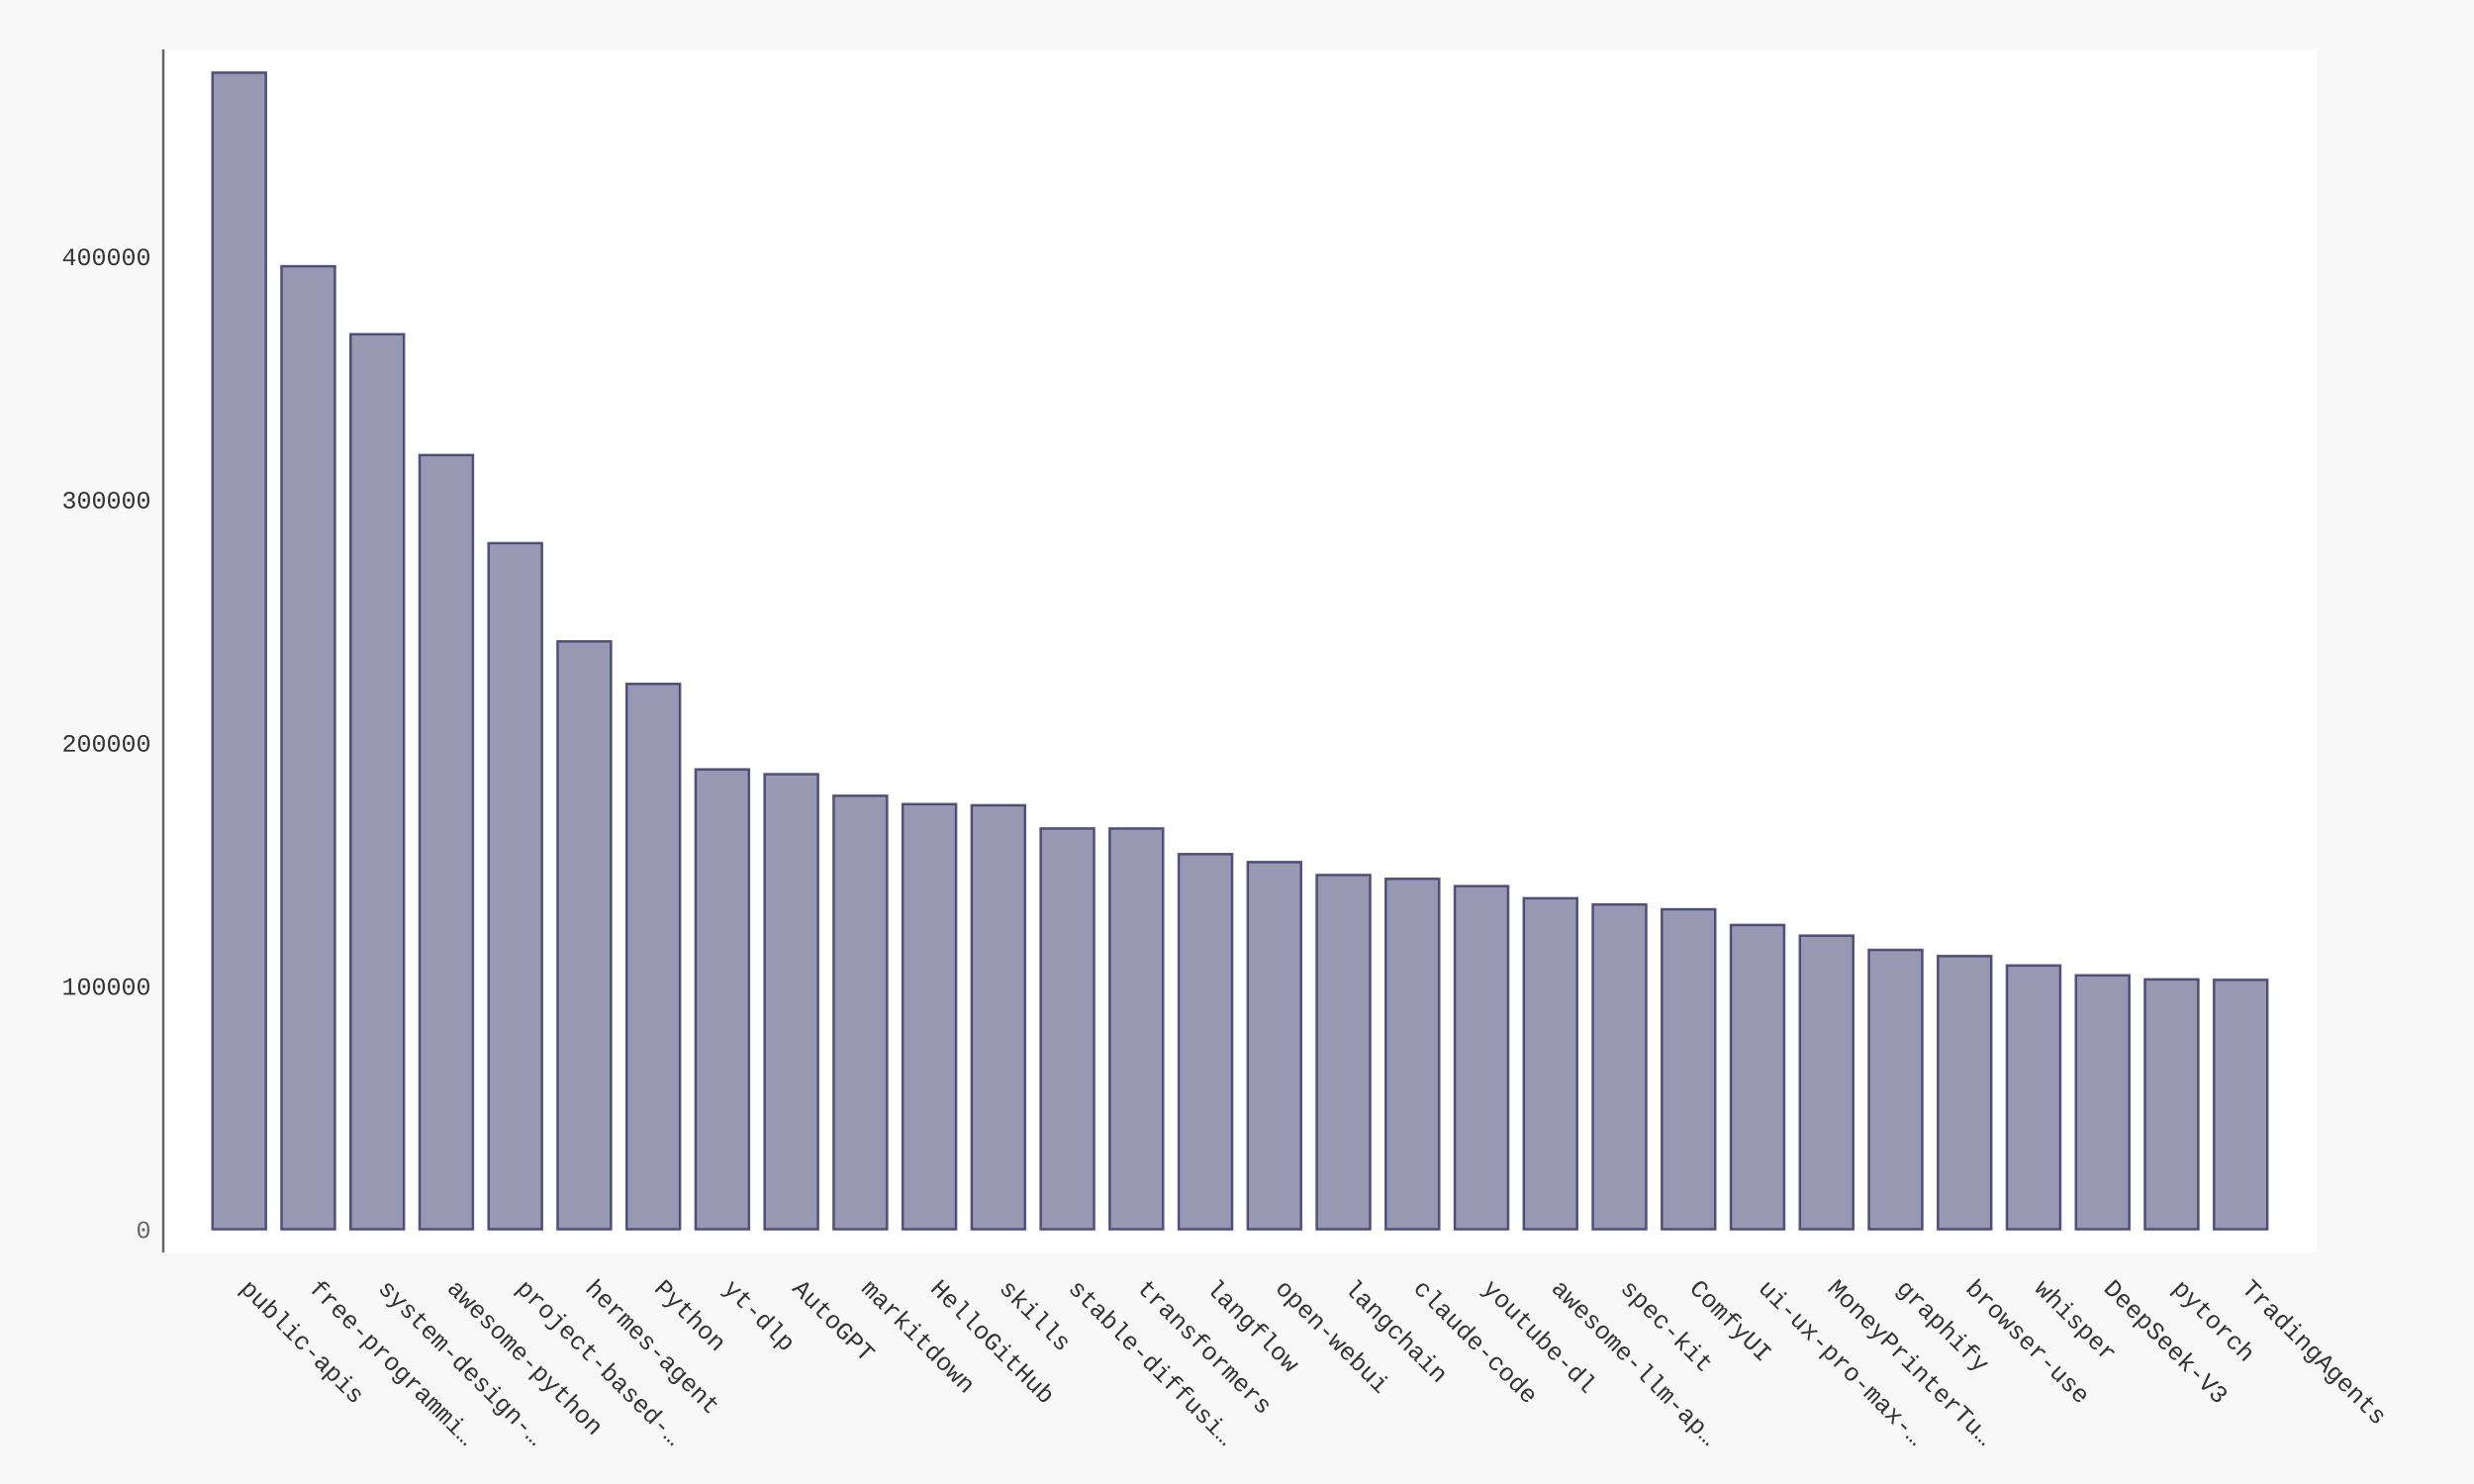
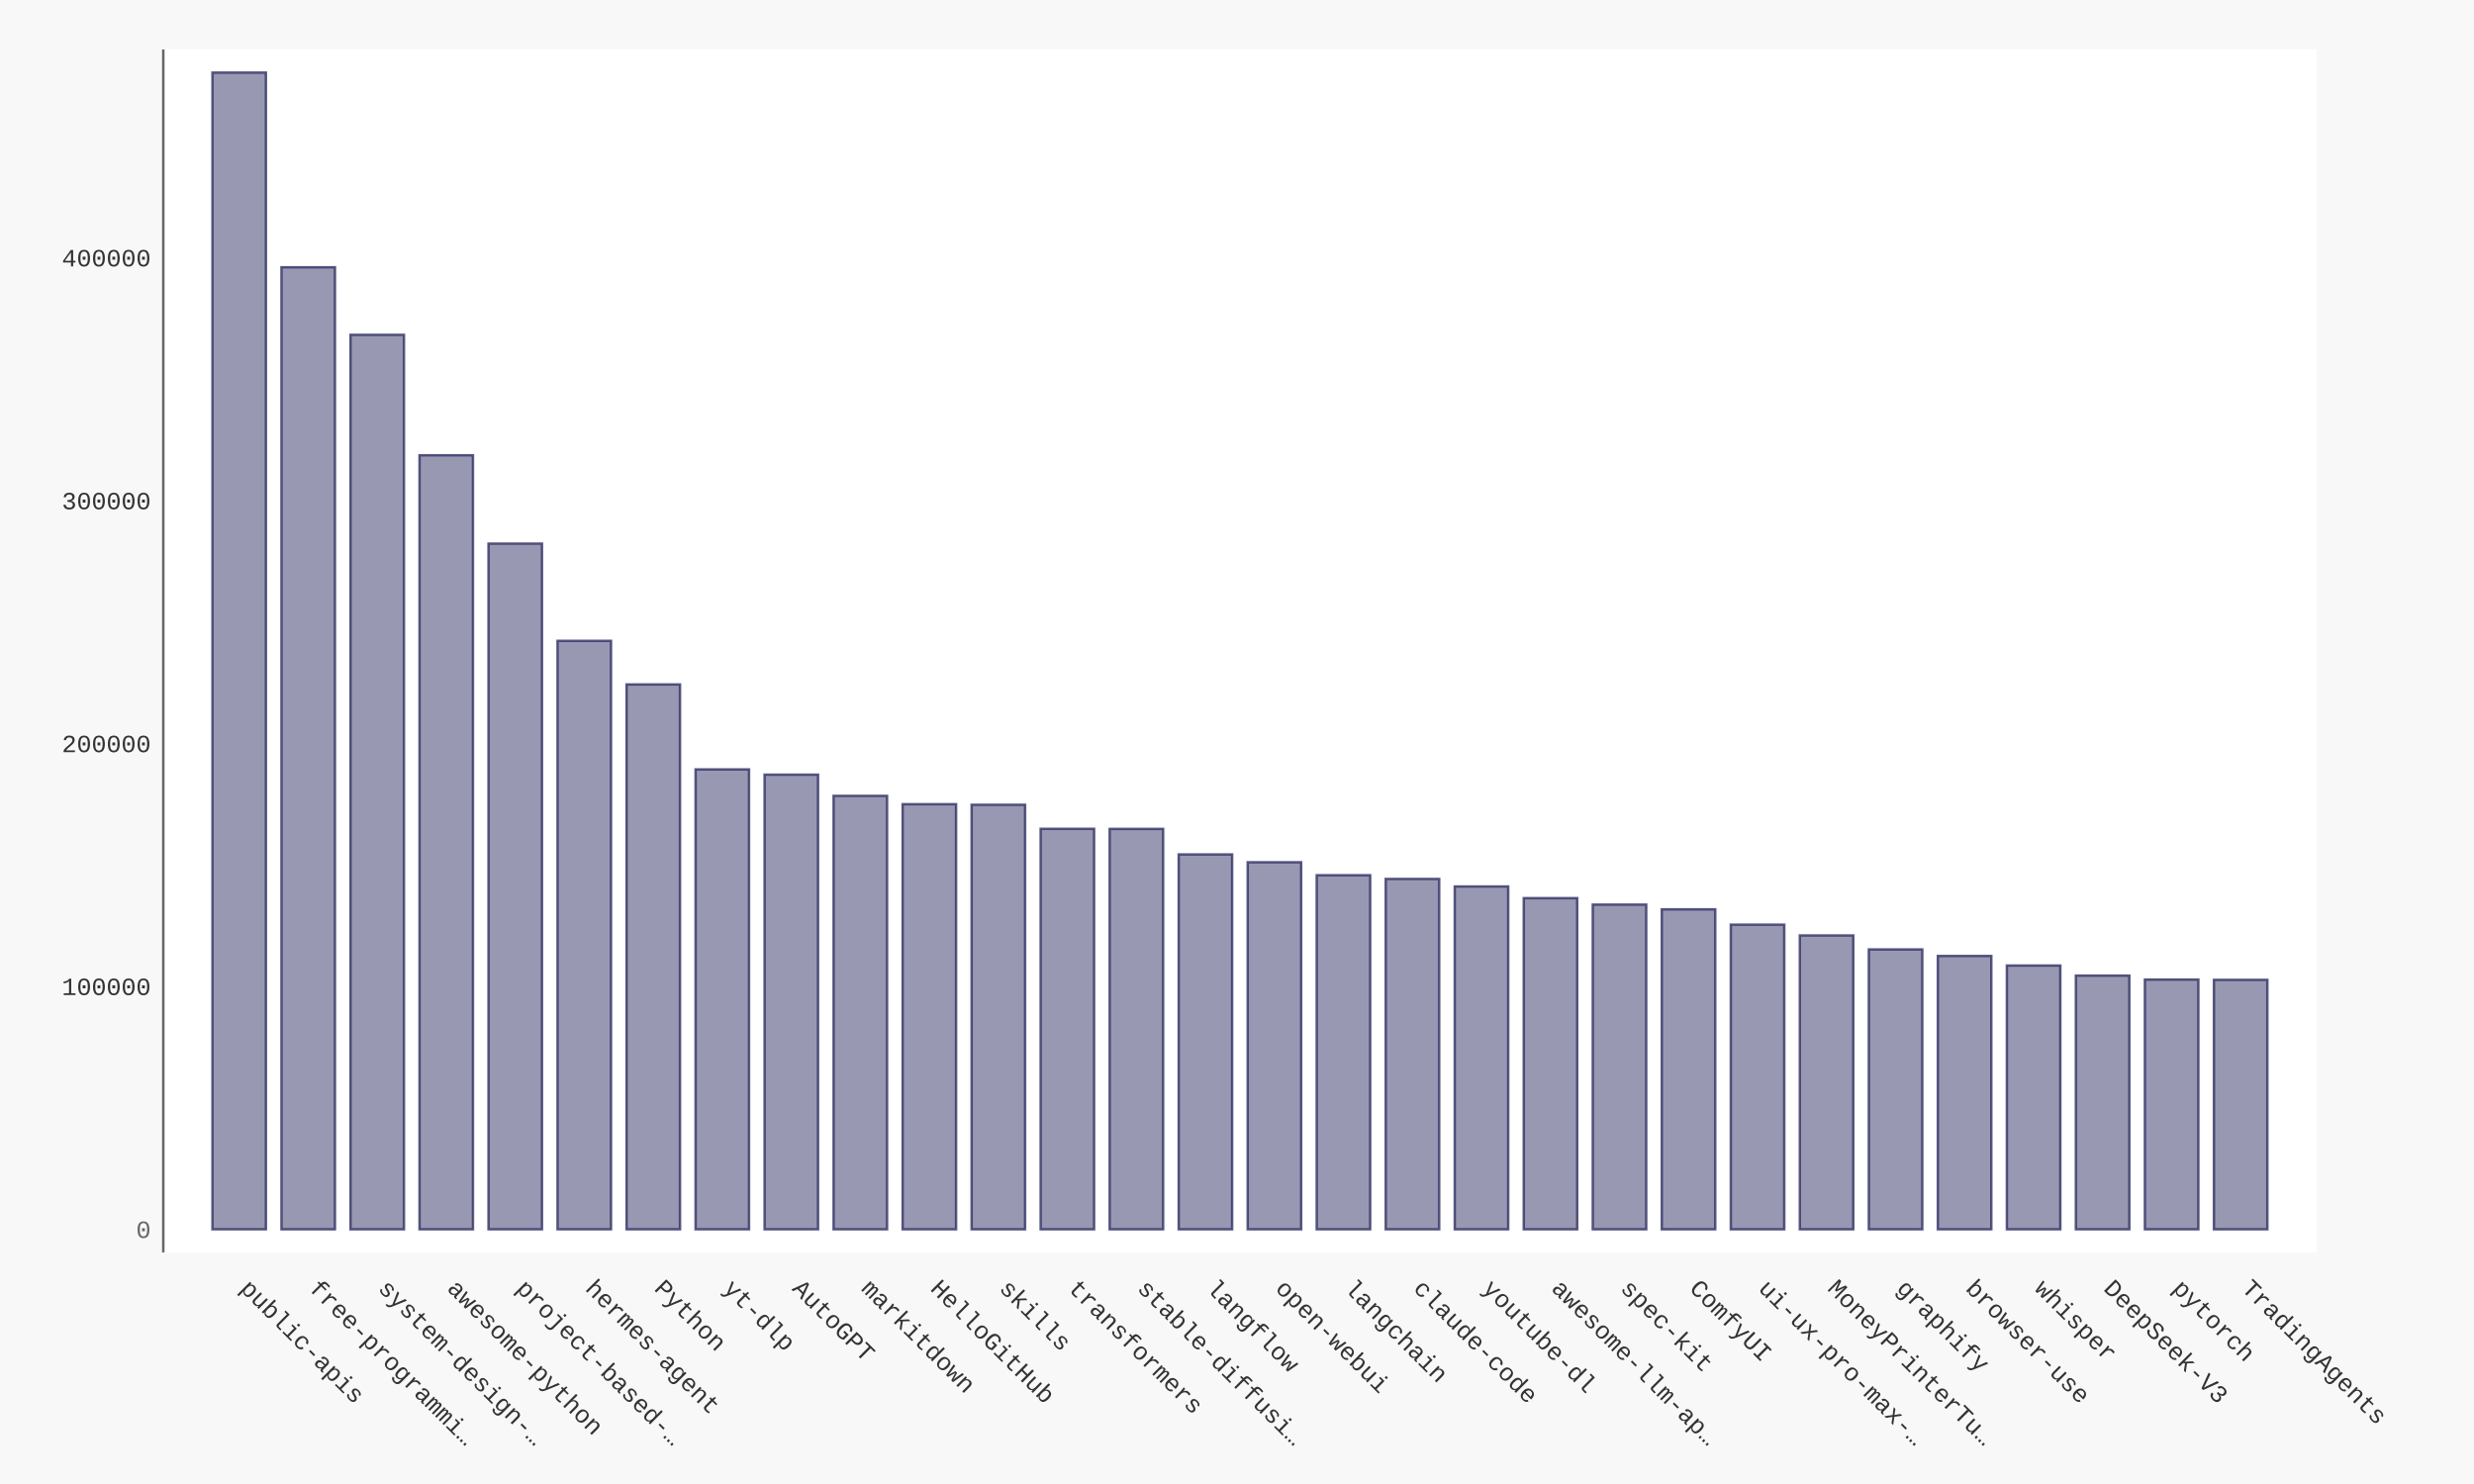
- <svg xmlns="http://www.w3.org/2000/svg" xmlns:xlink="http://www.w3.org/1999/xlink" id="chart-0b789573-4fa3-4455-b29f-c6d5db982ce3" class="pygal-chart" viewBox="0 0 1000 600">
+ <svg xmlns="http://www.w3.org/2000/svg" xmlns:xlink="http://www.w3.org/1999/xlink" id="chart-cde09ef2-08ae-4966-a332-97735d3838ed" class="pygal-chart" viewBox="0 0 1000 600">
  <defs>
-     <style type="text/css">#chart-0b789573-4fa3-4455-b29f-c6d5db982ce3{-webkit-user-select:none;-webkit-font-smoothing:antialiased;font-family:Consolas,"Liberation Mono",Menlo,Courier,monospace}#chart-0b789573-4fa3-4455-b29f-c6d5db982ce3 .title{font-family:Consolas,"Liberation Mono",Menlo,Courier,monospace;font-size:16px}#chart-0b789573-4fa3-4455-b29f-c6d5db982ce3 .legends .legend text{font-family:Consolas,"Liberation Mono",Menlo,Courier,monospace;font-size:14px}#chart-0b789573-4fa3-4455-b29f-c6d5db982ce3 .axis text{font-family:Consolas,"Liberation Mono",Menlo,Courier,monospace;font-size:10px}#chart-0b789573-4fa3-4455-b29f-c6d5db982ce3 .axis text.major{font-family:Consolas,"Liberation Mono",Menlo,Courier,monospace;font-size:10px}#chart-0b789573-4fa3-4455-b29f-c6d5db982ce3 .text-overlay text.value{font-family:Consolas,"Liberation Mono",Menlo,Courier,monospace;font-size:16px}#chart-0b789573-4fa3-4455-b29f-c6d5db982ce3 .text-overlay text.label{font-family:Consolas,"Liberation Mono",Menlo,Courier,monospace;font-size:10px}#chart-0b789573-4fa3-4455-b29f-c6d5db982ce3 .tooltip{font-family:Consolas,"Liberation Mono",Menlo,Courier,monospace;font-size:14px}#chart-0b789573-4fa3-4455-b29f-c6d5db982ce3 text.no_data{font-family:Consolas,"Liberation Mono",Menlo,Courier,monospace;font-size:64px}
- #chart-0b789573-4fa3-4455-b29f-c6d5db982ce3{background-color:#f8f8f8}#chart-0b789573-4fa3-4455-b29f-c6d5db982ce3 path,#chart-0b789573-4fa3-4455-b29f-c6d5db982ce3 line,#chart-0b789573-4fa3-4455-b29f-c6d5db982ce3 rect,#chart-0b789573-4fa3-4455-b29f-c6d5db982ce3 circle{-webkit-transition:250ms ease-in;-moz-transition:250ms ease-in;transition:250ms ease-in}#chart-0b789573-4fa3-4455-b29f-c6d5db982ce3 .graph &gt; .background{fill:#f8f8f8}#chart-0b789573-4fa3-4455-b29f-c6d5db982ce3 .plot &gt; .background{fill:#ffffff}#chart-0b789573-4fa3-4455-b29f-c6d5db982ce3 .graph{fill:#333}#chart-0b789573-4fa3-4455-b29f-c6d5db982ce3 text.no_data{fill:#666}#chart-0b789573-4fa3-4455-b29f-c6d5db982ce3 .title{fill:#666}#chart-0b789573-4fa3-4455-b29f-c6d5db982ce3 .legends .legend text{fill:#333}#chart-0b789573-4fa3-4455-b29f-c6d5db982ce3 .legends .legend:hover text{fill:#666}#chart-0b789573-4fa3-4455-b29f-c6d5db982ce3 .axis .line{stroke:#666}#chart-0b789573-4fa3-4455-b29f-c6d5db982ce3 .axis .guide.line{stroke:rgba(0,0,0,0.5)}#chart-0b789573-4fa3-4455-b29f-c6d5db982ce3 .axis .major.line{stroke:#333}#chart-0b789573-4fa3-4455-b29f-c6d5db982ce3 .axis text.major{fill:#666}#chart-0b789573-4fa3-4455-b29f-c6d5db982ce3 .axis.y .guides:hover .guide.line,#chart-0b789573-4fa3-4455-b29f-c6d5db982ce3 .line-graph .axis.x .guides:hover .guide.line,#chart-0b789573-4fa3-4455-b29f-c6d5db982ce3 .stackedline-graph .axis.x .guides:hover .guide.line,#chart-0b789573-4fa3-4455-b29f-c6d5db982ce3 .xy-graph .axis.x .guides:hover .guide.line{stroke:#666}#chart-0b789573-4fa3-4455-b29f-c6d5db982ce3 .axis .guides:hover text{fill:#666}#chart-0b789573-4fa3-4455-b29f-c6d5db982ce3 .reactive{fill-opacity:.5;stroke-opacity:.8;stroke-width:1}#chart-0b789573-4fa3-4455-b29f-c6d5db982ce3 .ci{stroke:#333}#chart-0b789573-4fa3-4455-b29f-c6d5db982ce3 .reactive.active,#chart-0b789573-4fa3-4455-b29f-c6d5db982ce3 .active .reactive{fill-opacity:.9;stroke-opacity:.9;stroke-width:4}#chart-0b789573-4fa3-4455-b29f-c6d5db982ce3 .ci .reactive.active{stroke-width:1.5}#chart-0b789573-4fa3-4455-b29f-c6d5db982ce3 .series text{fill:#666}#chart-0b789573-4fa3-4455-b29f-c6d5db982ce3 .tooltip rect{fill:#ffffff;stroke:#666;-webkit-transition:opacity 250ms ease-in;-moz-transition:opacity 250ms ease-in;transition:opacity 250ms ease-in}#chart-0b789573-4fa3-4455-b29f-c6d5db982ce3 .tooltip .label{fill:#333}#chart-0b789573-4fa3-4455-b29f-c6d5db982ce3 .tooltip .label{fill:#333}#chart-0b789573-4fa3-4455-b29f-c6d5db982ce3 .tooltip .legend{font-size:.8em;fill:rgba(0,0,0,0.5)}#chart-0b789573-4fa3-4455-b29f-c6d5db982ce3 .tooltip .x_label{font-size:.6em;fill:#666}#chart-0b789573-4fa3-4455-b29f-c6d5db982ce3 .tooltip .xlink{font-size:.5em;text-decoration:underline}#chart-0b789573-4fa3-4455-b29f-c6d5db982ce3 .tooltip .value{font-size:1.5em}#chart-0b789573-4fa3-4455-b29f-c6d5db982ce3 .bound{font-size:.5em}#chart-0b789573-4fa3-4455-b29f-c6d5db982ce3 .max-value{font-size:.75em;fill:rgba(0,0,0,0.5)}#chart-0b789573-4fa3-4455-b29f-c6d5db982ce3 .map-element{fill:#ffffff;stroke:rgba(0,0,0,0.5) !important}#chart-0b789573-4fa3-4455-b29f-c6d5db982ce3 .map-element .reactive{fill-opacity:inherit;stroke-opacity:inherit}#chart-0b789573-4fa3-4455-b29f-c6d5db982ce3 .color-0,#chart-0b789573-4fa3-4455-b29f-c6d5db982ce3 .color-0 a:visited{stroke:#333366;fill:#333366}#chart-0b789573-4fa3-4455-b29f-c6d5db982ce3 .text-overlay .color-0 text{fill:black}
- #chart-0b789573-4fa3-4455-b29f-c6d5db982ce3 text.no_data{text-anchor:middle}#chart-0b789573-4fa3-4455-b29f-c6d5db982ce3 .guide.line{fill:none}#chart-0b789573-4fa3-4455-b29f-c6d5db982ce3 .centered{text-anchor:middle}#chart-0b789573-4fa3-4455-b29f-c6d5db982ce3 .title{text-anchor:middle}#chart-0b789573-4fa3-4455-b29f-c6d5db982ce3 .legends .legend text{fill-opacity:1}#chart-0b789573-4fa3-4455-b29f-c6d5db982ce3 .axis.x text{text-anchor:middle}#chart-0b789573-4fa3-4455-b29f-c6d5db982ce3 .axis.x:not(.web) text[transform]{text-anchor:start}#chart-0b789573-4fa3-4455-b29f-c6d5db982ce3 .axis.x:not(.web) text[transform].backwards{text-anchor:end}#chart-0b789573-4fa3-4455-b29f-c6d5db982ce3 .axis.y text{text-anchor:end}#chart-0b789573-4fa3-4455-b29f-c6d5db982ce3 .axis.y text[transform].backwards{text-anchor:start}#chart-0b789573-4fa3-4455-b29f-c6d5db982ce3 .axis.y2 text{text-anchor:start}#chart-0b789573-4fa3-4455-b29f-c6d5db982ce3 .axis.y2 text[transform].backwards{text-anchor:end}#chart-0b789573-4fa3-4455-b29f-c6d5db982ce3 .axis .guide.line{stroke-dasharray:4,4;stroke:black}#chart-0b789573-4fa3-4455-b29f-c6d5db982ce3 .axis .major.guide.line{stroke-dasharray:6,6;stroke:black}#chart-0b789573-4fa3-4455-b29f-c6d5db982ce3 .horizontal .axis.y .guide.line,#chart-0b789573-4fa3-4455-b29f-c6d5db982ce3 .horizontal .axis.y2 .guide.line,#chart-0b789573-4fa3-4455-b29f-c6d5db982ce3 .vertical .axis.x .guide.line{opacity:0}#chart-0b789573-4fa3-4455-b29f-c6d5db982ce3 .horizontal .axis.always_show .guide.line,#chart-0b789573-4fa3-4455-b29f-c6d5db982ce3 .vertical .axis.always_show .guide.line{opacity:1 !important}#chart-0b789573-4fa3-4455-b29f-c6d5db982ce3 .axis.y .guides:hover .guide.line,#chart-0b789573-4fa3-4455-b29f-c6d5db982ce3 .axis.y2 .guides:hover .guide.line,#chart-0b789573-4fa3-4455-b29f-c6d5db982ce3 .axis.x .guides:hover .guide.line{opacity:1}#chart-0b789573-4fa3-4455-b29f-c6d5db982ce3 .axis .guides:hover text{opacity:1}#chart-0b789573-4fa3-4455-b29f-c6d5db982ce3 .nofill{fill:none}#chart-0b789573-4fa3-4455-b29f-c6d5db982ce3 .subtle-fill{fill-opacity:.2}#chart-0b789573-4fa3-4455-b29f-c6d5db982ce3 .dot{stroke-width:1px;fill-opacity:1;stroke-opacity:1}#chart-0b789573-4fa3-4455-b29f-c6d5db982ce3 .dot.active{stroke-width:5px}#chart-0b789573-4fa3-4455-b29f-c6d5db982ce3 .dot.negative{fill:transparent}#chart-0b789573-4fa3-4455-b29f-c6d5db982ce3 text,#chart-0b789573-4fa3-4455-b29f-c6d5db982ce3 tspan{stroke:none !important}#chart-0b789573-4fa3-4455-b29f-c6d5db982ce3 .series text.active{opacity:1}#chart-0b789573-4fa3-4455-b29f-c6d5db982ce3 .tooltip rect{fill-opacity:.95;stroke-width:.5}#chart-0b789573-4fa3-4455-b29f-c6d5db982ce3 .tooltip text{fill-opacity:1}#chart-0b789573-4fa3-4455-b29f-c6d5db982ce3 .showable{visibility:hidden}#chart-0b789573-4fa3-4455-b29f-c6d5db982ce3 .showable.shown{visibility:visible}#chart-0b789573-4fa3-4455-b29f-c6d5db982ce3 .gauge-background{fill:rgba(229,229,229,1);stroke:none}#chart-0b789573-4fa3-4455-b29f-c6d5db982ce3 .bg-lines{stroke:#f8f8f8;stroke-width:2px}</style>
+     <style type="text/css">#chart-cde09ef2-08ae-4966-a332-97735d3838ed{-webkit-user-select:none;-webkit-font-smoothing:antialiased;font-family:Consolas,"Liberation Mono",Menlo,Courier,monospace}#chart-cde09ef2-08ae-4966-a332-97735d3838ed .title{font-family:Consolas,"Liberation Mono",Menlo,Courier,monospace;font-size:16px}#chart-cde09ef2-08ae-4966-a332-97735d3838ed .legends .legend text{font-family:Consolas,"Liberation Mono",Menlo,Courier,monospace;font-size:14px}#chart-cde09ef2-08ae-4966-a332-97735d3838ed .axis text{font-family:Consolas,"Liberation Mono",Menlo,Courier,monospace;font-size:10px}#chart-cde09ef2-08ae-4966-a332-97735d3838ed .axis text.major{font-family:Consolas,"Liberation Mono",Menlo,Courier,monospace;font-size:10px}#chart-cde09ef2-08ae-4966-a332-97735d3838ed .text-overlay text.value{font-family:Consolas,"Liberation Mono",Menlo,Courier,monospace;font-size:16px}#chart-cde09ef2-08ae-4966-a332-97735d3838ed .text-overlay text.label{font-family:Consolas,"Liberation Mono",Menlo,Courier,monospace;font-size:10px}#chart-cde09ef2-08ae-4966-a332-97735d3838ed .tooltip{font-family:Consolas,"Liberation Mono",Menlo,Courier,monospace;font-size:14px}#chart-cde09ef2-08ae-4966-a332-97735d3838ed text.no_data{font-family:Consolas,"Liberation Mono",Menlo,Courier,monospace;font-size:64px}
+ #chart-cde09ef2-08ae-4966-a332-97735d3838ed{background-color:#f8f8f8}#chart-cde09ef2-08ae-4966-a332-97735d3838ed path,#chart-cde09ef2-08ae-4966-a332-97735d3838ed line,#chart-cde09ef2-08ae-4966-a332-97735d3838ed rect,#chart-cde09ef2-08ae-4966-a332-97735d3838ed circle{-webkit-transition:250ms ease-in;-moz-transition:250ms ease-in;transition:250ms ease-in}#chart-cde09ef2-08ae-4966-a332-97735d3838ed .graph &gt; .background{fill:#f8f8f8}#chart-cde09ef2-08ae-4966-a332-97735d3838ed .plot &gt; .background{fill:#ffffff}#chart-cde09ef2-08ae-4966-a332-97735d3838ed .graph{fill:#333}#chart-cde09ef2-08ae-4966-a332-97735d3838ed text.no_data{fill:#666}#chart-cde09ef2-08ae-4966-a332-97735d3838ed .title{fill:#666}#chart-cde09ef2-08ae-4966-a332-97735d3838ed .legends .legend text{fill:#333}#chart-cde09ef2-08ae-4966-a332-97735d3838ed .legends .legend:hover text{fill:#666}#chart-cde09ef2-08ae-4966-a332-97735d3838ed .axis .line{stroke:#666}#chart-cde09ef2-08ae-4966-a332-97735d3838ed .axis .guide.line{stroke:rgba(0,0,0,0.5)}#chart-cde09ef2-08ae-4966-a332-97735d3838ed .axis .major.line{stroke:#333}#chart-cde09ef2-08ae-4966-a332-97735d3838ed .axis text.major{fill:#666}#chart-cde09ef2-08ae-4966-a332-97735d3838ed .axis.y .guides:hover .guide.line,#chart-cde09ef2-08ae-4966-a332-97735d3838ed .line-graph .axis.x .guides:hover .guide.line,#chart-cde09ef2-08ae-4966-a332-97735d3838ed .stackedline-graph .axis.x .guides:hover .guide.line,#chart-cde09ef2-08ae-4966-a332-97735d3838ed .xy-graph .axis.x .guides:hover .guide.line{stroke:#666}#chart-cde09ef2-08ae-4966-a332-97735d3838ed .axis .guides:hover text{fill:#666}#chart-cde09ef2-08ae-4966-a332-97735d3838ed .reactive{fill-opacity:.5;stroke-opacity:.8;stroke-width:1}#chart-cde09ef2-08ae-4966-a332-97735d3838ed .ci{stroke:#333}#chart-cde09ef2-08ae-4966-a332-97735d3838ed .reactive.active,#chart-cde09ef2-08ae-4966-a332-97735d3838ed .active .reactive{fill-opacity:.9;stroke-opacity:.9;stroke-width:4}#chart-cde09ef2-08ae-4966-a332-97735d3838ed .ci .reactive.active{stroke-width:1.5}#chart-cde09ef2-08ae-4966-a332-97735d3838ed .series text{fill:#666}#chart-cde09ef2-08ae-4966-a332-97735d3838ed .tooltip rect{fill:#ffffff;stroke:#666;-webkit-transition:opacity 250ms ease-in;-moz-transition:opacity 250ms ease-in;transition:opacity 250ms ease-in}#chart-cde09ef2-08ae-4966-a332-97735d3838ed .tooltip .label{fill:#333}#chart-cde09ef2-08ae-4966-a332-97735d3838ed .tooltip .label{fill:#333}#chart-cde09ef2-08ae-4966-a332-97735d3838ed .tooltip .legend{font-size:.8em;fill:rgba(0,0,0,0.5)}#chart-cde09ef2-08ae-4966-a332-97735d3838ed .tooltip .x_label{font-size:.6em;fill:#666}#chart-cde09ef2-08ae-4966-a332-97735d3838ed .tooltip .xlink{font-size:.5em;text-decoration:underline}#chart-cde09ef2-08ae-4966-a332-97735d3838ed .tooltip .value{font-size:1.5em}#chart-cde09ef2-08ae-4966-a332-97735d3838ed .bound{font-size:.5em}#chart-cde09ef2-08ae-4966-a332-97735d3838ed .max-value{font-size:.75em;fill:rgba(0,0,0,0.5)}#chart-cde09ef2-08ae-4966-a332-97735d3838ed .map-element{fill:#ffffff;stroke:rgba(0,0,0,0.5) !important}#chart-cde09ef2-08ae-4966-a332-97735d3838ed .map-element .reactive{fill-opacity:inherit;stroke-opacity:inherit}#chart-cde09ef2-08ae-4966-a332-97735d3838ed .color-0,#chart-cde09ef2-08ae-4966-a332-97735d3838ed .color-0 a:visited{stroke:#333366;fill:#333366}#chart-cde09ef2-08ae-4966-a332-97735d3838ed .text-overlay .color-0 text{fill:black}
+ #chart-cde09ef2-08ae-4966-a332-97735d3838ed text.no_data{text-anchor:middle}#chart-cde09ef2-08ae-4966-a332-97735d3838ed .guide.line{fill:none}#chart-cde09ef2-08ae-4966-a332-97735d3838ed .centered{text-anchor:middle}#chart-cde09ef2-08ae-4966-a332-97735d3838ed .title{text-anchor:middle}#chart-cde09ef2-08ae-4966-a332-97735d3838ed .legends .legend text{fill-opacity:1}#chart-cde09ef2-08ae-4966-a332-97735d3838ed .axis.x text{text-anchor:middle}#chart-cde09ef2-08ae-4966-a332-97735d3838ed .axis.x:not(.web) text[transform]{text-anchor:start}#chart-cde09ef2-08ae-4966-a332-97735d3838ed .axis.x:not(.web) text[transform].backwards{text-anchor:end}#chart-cde09ef2-08ae-4966-a332-97735d3838ed .axis.y text{text-anchor:end}#chart-cde09ef2-08ae-4966-a332-97735d3838ed .axis.y text[transform].backwards{text-anchor:start}#chart-cde09ef2-08ae-4966-a332-97735d3838ed .axis.y2 text{text-anchor:start}#chart-cde09ef2-08ae-4966-a332-97735d3838ed .axis.y2 text[transform].backwards{text-anchor:end}#chart-cde09ef2-08ae-4966-a332-97735d3838ed .axis .guide.line{stroke-dasharray:4,4;stroke:black}#chart-cde09ef2-08ae-4966-a332-97735d3838ed .axis .major.guide.line{stroke-dasharray:6,6;stroke:black}#chart-cde09ef2-08ae-4966-a332-97735d3838ed .horizontal .axis.y .guide.line,#chart-cde09ef2-08ae-4966-a332-97735d3838ed .horizontal .axis.y2 .guide.line,#chart-cde09ef2-08ae-4966-a332-97735d3838ed .vertical .axis.x .guide.line{opacity:0}#chart-cde09ef2-08ae-4966-a332-97735d3838ed .horizontal .axis.always_show .guide.line,#chart-cde09ef2-08ae-4966-a332-97735d3838ed .vertical .axis.always_show .guide.line{opacity:1 !important}#chart-cde09ef2-08ae-4966-a332-97735d3838ed .axis.y .guides:hover .guide.line,#chart-cde09ef2-08ae-4966-a332-97735d3838ed .axis.y2 .guides:hover .guide.line,#chart-cde09ef2-08ae-4966-a332-97735d3838ed .axis.x .guides:hover .guide.line{opacity:1}#chart-cde09ef2-08ae-4966-a332-97735d3838ed .axis .guides:hover text{opacity:1}#chart-cde09ef2-08ae-4966-a332-97735d3838ed .nofill{fill:none}#chart-cde09ef2-08ae-4966-a332-97735d3838ed .subtle-fill{fill-opacity:.2}#chart-cde09ef2-08ae-4966-a332-97735d3838ed .dot{stroke-width:1px;fill-opacity:1;stroke-opacity:1}#chart-cde09ef2-08ae-4966-a332-97735d3838ed .dot.active{stroke-width:5px}#chart-cde09ef2-08ae-4966-a332-97735d3838ed .dot.negative{fill:transparent}#chart-cde09ef2-08ae-4966-a332-97735d3838ed text,#chart-cde09ef2-08ae-4966-a332-97735d3838ed tspan{stroke:none !important}#chart-cde09ef2-08ae-4966-a332-97735d3838ed .series text.active{opacity:1}#chart-cde09ef2-08ae-4966-a332-97735d3838ed .tooltip rect{fill-opacity:.95;stroke-width:.5}#chart-cde09ef2-08ae-4966-a332-97735d3838ed .tooltip text{fill-opacity:1}#chart-cde09ef2-08ae-4966-a332-97735d3838ed .showable{visibility:hidden}#chart-cde09ef2-08ae-4966-a332-97735d3838ed .showable.shown{visibility:visible}#chart-cde09ef2-08ae-4966-a332-97735d3838ed .gauge-background{fill:rgba(229,229,229,1);stroke:none}#chart-cde09ef2-08ae-4966-a332-97735d3838ed .bg-lines{stroke:#f8f8f8;stroke-width:2px}</style>
  </defs>
  <g class="graph bar-graph vertical">
    <rect x="0" y="0" width="1000" height="600" class="background" />
    <g transform="translate(66, 20)" class="plot">
      <rect x="0" y="0" width="870.36" height="486.36" class="background" />
      <g class="axis y">
        <g class="guides">
          <text x="-5" y="480.507" class="major">0</text>
        </g>
        <g class="guides">
-           <text x="-5" y="382.181" class="">100000</text>
-         </g>
-         <g class="guides">
-           <text x="-5" y="283.855" class="">200000</text>
-         </g>
-         <g class="guides">
-           <text x="-5" y="185.529" class="">300000</text>
-         </g>
-         <g class="guides">
-           <text x="-5" y="87.202" class="">400000</text>
+           <text x="-5" y="382.305" class="">100000</text>
+         </g>
+         <g class="guides">
+           <text x="-5" y="284.102" class="">200000</text>
+         </g>
+         <g class="guides">
+           <text x="-5" y="185.899" class="">300000</text>
+         </g>
+         <g class="guides">
+           <text x="-5" y="87.696" class="">400000</text>
        </g>
      </g>
      <g class="axis x">
        <path d="M0 0 v486.36" class="line" />
        <g class="guides">
          <path d="M30.686 0 v486.36" class="guide line" />
          <text x="30.686" y="501.36" class="" transform="rotate(45 30.68578 501.3604)">public-apis</text>
        </g>
        <g class="guides">
          <path d="M58.582 0 v486.36" class="guide line" />
          <text x="58.582" y="501.36" class="" transform="rotate(45 58.58195 501.3604)">free-programmi…</text>
        </g>
        <g class="guides">
          <path d="M86.478 0 v486.36" class="guide line" />
          <text x="86.478" y="501.36" class="" transform="rotate(45 86.47812 501.3604)">system-design-…</text>
        </g>
        <g class="guides">
          <path d="M114.374 0 v486.36" class="guide line" />
          <text x="114.374" y="501.36" class="" transform="rotate(45 114.3743 501.3604)">awesome-python</text>
        </g>
        <g class="guides">
          <path d="M142.27 0 v486.36" class="guide line" />
          <text x="142.27" y="501.36" class="" transform="rotate(45 142.2704 501.3604)">project-based-…</text>
        </g>
        <g class="guides">
          <path d="M170.167 0 v486.36" class="guide line" />
          <text x="170.167" y="501.36" class="" transform="rotate(45 170.1666 501.3604)">hermes-agent</text>
        </g>
        <g class="guides">
          <path d="M198.063 0 v486.36" class="guide line" />
          <text x="198.063" y="501.36" class="" transform="rotate(45 198.0628 501.3604)">Python</text>
        </g>
        <g class="guides">
          <path d="M225.959 0 v486.36" class="guide line" />
          <text x="225.959" y="501.36" class="" transform="rotate(45 225.9589 501.3604)">yt-dlp</text>
        </g>
        <g class="guides">
          <path d="M253.855 0 v486.36" class="guide line" />
          <text x="253.855" y="501.36" class="" transform="rotate(45 253.8551 501.3604)">AutoGPT</text>
        </g>
        <g class="guides">
          <path d="M281.751 0 v486.36" class="guide line" />
          <text x="281.751" y="501.36" class="" transform="rotate(45 281.7513 501.3604)">markitdown</text>
        </g>
        <g class="guides">
          <path d="M309.647 0 v486.36" class="guide line" />
          <text x="309.647" y="501.36" class="" transform="rotate(45 309.6474 501.3604)">HelloGitHub</text>
        </g>
        <g class="guides">
          <path d="M337.544 0 v486.36" class="guide line" />
          <text x="337.544" y="501.36" class="" transform="rotate(45 337.5436 501.3604)">skills</text>
        </g>
        <g class="guides">
          <path d="M365.44 0 v486.36" class="guide line" />
-           <text x="365.44" y="501.36" class="" transform="rotate(45 365.4398 501.3604)">stable-diffusi…</text>
+           <text x="365.44" y="501.36" class="" transform="rotate(45 365.4398 501.3604)">transformers</text>
        </g>
        <g class="guides">
          <path d="M393.336 0 v486.36" class="guide line" />
-           <text x="393.336" y="501.36" class="" transform="rotate(45 393.3359 501.3604)">transformers</text>
+           <text x="393.336" y="501.36" class="" transform="rotate(45 393.3359 501.3604)">stable-diffusi…</text>
        </g>
        <g class="guides">
          <path d="M421.232 0 v486.36" class="guide line" />
          <text x="421.232" y="501.36" class="" transform="rotate(45 421.2321 501.3604)">langflow</text>
        </g>
        <g class="guides">
          <path d="M449.128 0 v486.36" class="guide line" />
          <text x="449.128" y="501.36" class="" transform="rotate(45 449.1283 501.3604)">open-webui</text>
        </g>
        <g class="guides">
          <path d="M477.024 0 v486.36" class="guide line" />
          <text x="477.024" y="501.36" class="" transform="rotate(45 477.0244 501.3604)">langchain</text>
        </g>
        <g class="guides">
          <path d="M504.921 0 v486.36" class="guide line" />
          <text x="504.921" y="501.36" class="" transform="rotate(45 504.9206 501.3604)">claude-code</text>
        </g>
        <g class="guides">
          <path d="M532.817 0 v486.36" class="guide line" />
          <text x="532.817" y="501.36" class="" transform="rotate(45 532.8168 501.3604)">youtube-dl</text>
        </g>
        <g class="guides">
          <path d="M560.713 0 v486.36" class="guide line" />
          <text x="560.713" y="501.36" class="" transform="rotate(45 560.7129 501.3604)">awesome-llm-ap…</text>
        </g>
        <g class="guides">
          <path d="M588.609 0 v486.36" class="guide line" />
          <text x="588.609" y="501.36" class="" transform="rotate(45 588.6091 501.3604)">spec-kit</text>
        </g>
        <g class="guides">
          <path d="M616.505 0 v486.36" class="guide line" />
          <text x="616.505" y="501.36" class="" transform="rotate(45 616.5053 501.3604)">ComfyUI</text>
        </g>
        <g class="guides">
          <path d="M644.401 0 v486.36" class="guide line" />
          <text x="644.401" y="501.36" class="" transform="rotate(45 644.4014 501.3604)">ui-ux-pro-max-…</text>
        </g>
        <g class="guides">
          <path d="M672.298 0 v486.36" class="guide line" />
          <text x="672.298" y="501.36" class="" transform="rotate(45 672.2976 501.3604)">MoneyPrinterTu…</text>
        </g>
        <g class="guides">
          <path d="M700.194 0 v486.36" class="guide line" />
          <text x="700.194" y="501.36" class="" transform="rotate(45 700.1938 501.3604)">graphify</text>
        </g>
        <g class="guides">
          <path d="M728.09 0 v486.36" class="guide line" />
          <text x="728.09" y="501.36" class="" transform="rotate(45 728.0899 501.3604)">browser-use</text>
        </g>
        <g class="guides">
          <path d="M755.986 0 v486.36" class="guide line" />
          <text x="755.986" y="501.36" class="" transform="rotate(45 755.9861 501.3604)">whisper</text>
        </g>
        <g class="guides">
          <path d="M783.882 0 v486.36" class="guide line" />
          <text x="783.882" y="501.36" class="" transform="rotate(45 783.8823 501.3604)">DeepSeek-V3</text>
        </g>
        <g class="guides">
          <path d="M811.778 0 v486.36" class="guide line" />
          <text x="811.778" y="501.36" class="" transform="rotate(45 811.7784 501.3604)">pytorch</text>
        </g>
        <g class="guides">
          <path d="M839.675 0 v486.36" class="guide line" />
          <text x="839.675" y="501.36" class="" transform="rotate(45 839.6746 501.3604)">TradingAgents</text>
        </g>
      </g>
      <g class="series serie-0 color-0">
        <g class="bars">
          <g class="bar">
            <a target="_blank" xlink:href="https://github.com/public-apis/public-apis">
              <rect x="19.884" y="9.353" rx="0" ry="0" width="21.603" height="467.654" class="rect reactive tooltip-trigger" />
            </a>
          </g>
          <g class="bar">
            <a target="_blank" xlink:href="https://github.com/EbookFoundation/free-programming-books">
-               <rect x="47.781" y="87.626" rx="0" ry="0" width="21.603" height="389.382" class="rect reactive tooltip-trigger" />
+               <rect x="47.781" y="88.061" rx="0" ry="0" width="21.603" height="388.947" class="rect reactive tooltip-trigger" />
            </a>
          </g>
          <g class="bar">
            <a target="_blank" xlink:href="https://github.com/donnemartin/system-design-primer">
-               <rect x="75.677" y="115.125" rx="0" ry="0" width="21.603" height="361.883" class="rect reactive tooltip-trigger" />
+               <rect x="75.677" y="115.382" rx="0" ry="0" width="21.603" height="361.626" class="rect reactive tooltip-trigger" />
            </a>
          </g>
          <g class="bar">
            <a target="_blank" xlink:href="https://github.com/vinta/awesome-python">
-               <rect x="103.573" y="163.967" rx="0" ry="0" width="21.603" height="313.04" class="rect reactive tooltip-trigger" />
+               <rect x="103.573" y="164.075" rx="0" ry="0" width="21.603" height="312.932" class="rect reactive tooltip-trigger" />
            </a>
          </g>
          <g class="bar">
            <a target="_blank" xlink:href="https://github.com/practical-tutorials/project-based-learning">
-               <rect x="131.469" y="199.586" rx="0" ry="0" width="21.603" height="277.422" class="rect reactive tooltip-trigger" />
+               <rect x="131.469" y="199.793" rx="0" ry="0" width="21.603" height="277.215" class="rect reactive tooltip-trigger" />
            </a>
          </g>
          <g class="bar">
            <a target="_blank" xlink:href="https://github.com/NousResearch/hermes-agent">
-               <rect x="159.365" y="239.308" rx="0" ry="0" width="21.603" height="237.7" class="rect reactive tooltip-trigger" />
+               <rect x="159.365" y="239.103" rx="0" ry="0" width="21.603" height="237.904" class="rect reactive tooltip-trigger" />
            </a>
          </g>
          <g class="bar">
            <a target="_blank" xlink:href="https://github.com/TheAlgorithms/Python">
-               <rect x="187.261" y="256.488" rx="0" ry="0" width="21.603" height="220.519" class="rect reactive tooltip-trigger" />
+               <rect x="187.261" y="256.733" rx="0" ry="0" width="21.603" height="220.275" class="rect reactive tooltip-trigger" />
            </a>
          </g>
          <g class="bar">
            <a target="_blank" xlink:href="https://github.com/yt-dlp/yt-dlp">
-               <rect x="215.158" y="291.06" rx="0" ry="0" width="21.603" height="185.948" class="rect reactive tooltip-trigger" />
+               <rect x="215.158" y="291.083" rx="0" ry="0" width="21.603" height="185.924" class="rect reactive tooltip-trigger" />
            </a>
          </g>
          <g class="bar">
            <a target="_blank" xlink:href="https://github.com/Significant-Gravitas/AutoGPT">
-               <rect x="243.054" y="292.998" rx="0" ry="0" width="21.603" height="184.01" class="rect reactive tooltip-trigger" />
+               <rect x="243.054" y="293.206" rx="0" ry="0" width="21.603" height="183.801" class="rect reactive tooltip-trigger" />
            </a>
          </g>
          <g class="bar">
            <a target="_blank" xlink:href="https://github.com/microsoft/markitdown">
-               <rect x="270.95" y="301.733" rx="0" ry="0" width="21.603" height="175.274" class="rect reactive tooltip-trigger" />
+               <rect x="270.95" y="301.783" rx="0" ry="0" width="21.603" height="175.224" class="rect reactive tooltip-trigger" />
            </a>
          </g>
          <g class="bar">
            <a target="_blank" xlink:href="https://github.com/521xueweihan/HelloGitHub">
-               <rect x="298.846" y="305.1" rx="0" ry="0" width="21.603" height="171.908" class="rect reactive tooltip-trigger" />
+               <rect x="298.846" y="305.143" rx="0" ry="0" width="21.603" height="171.865" class="rect reactive tooltip-trigger" />
            </a>
          </g>
          <g class="bar">
            <a target="_blank" xlink:href="https://github.com/anthropics/skills">
-               <rect x="326.742" y="305.56" rx="0" ry="0" width="21.603" height="171.447" class="rect reactive tooltip-trigger" />
+               <rect x="326.742" y="305.392" rx="0" ry="0" width="21.603" height="171.615" class="rect reactive tooltip-trigger" />
+             </a>
+           </g>
+           <g class="bar">
+             <a target="_blank" xlink:href="https://github.com/huggingface/transformers">
+               <rect x="354.638" y="315.101" rx="0" ry="0" width="21.603" height="161.906" class="rect reactive tooltip-trigger" />
            </a>
          </g>
          <g class="bar">
            <a target="_blank" xlink:href="https://github.com/AUTOMATIC1111/stable-diffusion-webui">
-               <rect x="354.638" y="314.944" rx="0" ry="0" width="21.603" height="162.063" class="rect reactive tooltip-trigger" />
-             </a>
-           </g>
-           <g class="bar">
-             <a target="_blank" xlink:href="https://github.com/huggingface/transformers">
-               <rect x="382.535" y="314.956" rx="0" ry="0" width="21.603" height="162.051" class="rect reactive tooltip-trigger" />
+               <rect x="382.535" y="315.138" rx="0" ry="0" width="21.603" height="161.87" class="rect reactive tooltip-trigger" />
            </a>
          </g>
          <g class="bar">
            <a target="_blank" xlink:href="https://github.com/langflow-ai/langflow">
-               <rect x="410.431" y="325.315" rx="0" ry="0" width="21.603" height="151.693" class="rect reactive tooltip-trigger" />
+               <rect x="410.431" y="325.467" rx="0" ry="0" width="21.603" height="151.541" class="rect reactive tooltip-trigger" />
            </a>
          </g>
          <g class="bar">
            <a target="_blank" xlink:href="https://github.com/open-webui/open-webui">
-               <rect x="438.327" y="328.533" rx="0" ry="0" width="21.603" height="148.475" class="rect reactive tooltip-trigger" />
+               <rect x="438.327" y="328.628" rx="0" ry="0" width="21.603" height="148.379" class="rect reactive tooltip-trigger" />
            </a>
          </g>
          <g class="bar">
            <a target="_blank" xlink:href="https://github.com/langchain-ai/langchain">
-               <rect x="466.223" y="333.761" rx="0" ry="0" width="21.603" height="143.247" class="rect reactive tooltip-trigger" />
+               <rect x="466.223" y="333.869" rx="0" ry="0" width="21.603" height="143.138" class="rect reactive tooltip-trigger" />
            </a>
          </g>
          <g class="bar">
            <a target="_blank" xlink:href="https://github.com/anthropics/claude-code">
-               <rect x="494.119" y="335.29" rx="0" ry="0" width="21.603" height="141.718" class="rect reactive tooltip-trigger" />
+               <rect x="494.119" y="335.372" rx="0" ry="0" width="21.603" height="141.635" class="rect reactive tooltip-trigger" />
            </a>
          </g>
          <g class="bar">
            <a target="_blank" xlink:href="https://github.com/ytdl-org/youtube-dl">
-               <rect x="522.015" y="338.255" rx="0" ry="0" width="21.603" height="138.752" class="rect reactive tooltip-trigger" />
+               <rect x="522.015" y="338.419" rx="0" ry="0" width="21.603" height="138.589" class="rect reactive tooltip-trigger" />
            </a>
          </g>
          <g class="bar">
            <a target="_blank" xlink:href="https://github.com/Shubhamsaboo/awesome-llm-apps">
-               <rect x="549.912" y="343.151" rx="0" ry="0" width="21.603" height="133.856" class="rect reactive tooltip-trigger" />
+               <rect x="549.912" y="343.13" rx="0" ry="0" width="21.603" height="133.877" class="rect reactive tooltip-trigger" />
            </a>
          </g>
          <g class="bar">
            <a target="_blank" xlink:href="https://github.com/github/spec-kit">
-               <rect x="577.808" y="345.688" rx="0" ry="0" width="21.603" height="131.32" class="rect reactive tooltip-trigger" />
+               <rect x="577.808" y="345.748" rx="0" ry="0" width="21.603" height="131.26" class="rect reactive tooltip-trigger" />
            </a>
          </g>
          <g class="bar">
            <a target="_blank" xlink:href="https://github.com/Comfy-Org/ComfyUI">
-               <rect x="605.704" y="347.618" rx="0" ry="0" width="21.603" height="129.389" class="rect reactive tooltip-trigger" />
+               <rect x="605.704" y="347.656" rx="0" ry="0" width="21.603" height="129.352" class="rect reactive tooltip-trigger" />
            </a>
          </g>
          <g class="bar">
            <a target="_blank" xlink:href="https://github.com/nextlevelbuilder/ui-ux-pro-max-skill">
-               <rect x="633.6" y="353.955" rx="0" ry="0" width="21.603" height="123.052" class="rect reactive tooltip-trigger" />
+               <rect x="633.6" y="353.856" rx="0" ry="0" width="21.603" height="123.151" class="rect reactive tooltip-trigger" />
            </a>
          </g>
          <g class="bar">
            <a target="_blank" xlink:href="https://github.com/harry0703/MoneyPrinterTurbo">
-               <rect x="661.496" y="358.267" rx="0" ry="0" width="21.603" height="118.741" class="rect reactive tooltip-trigger" />
+               <rect x="661.496" y="358.22" rx="0" ry="0" width="21.603" height="118.787" class="rect reactive tooltip-trigger" />
            </a>
          </g>
          <g class="bar">
            <a target="_blank" xlink:href="https://github.com/Graphify-Labs/graphify">
-               <rect x="689.392" y="364.032" rx="0" ry="0" width="21.603" height="112.975" class="rect reactive tooltip-trigger" />
+               <rect x="689.392" y="363.873" rx="0" ry="0" width="21.603" height="113.134" class="rect reactive tooltip-trigger" />
            </a>
          </g>
          <g class="bar">
            <a target="_blank" xlink:href="https://github.com/browser-use/browser-use">
-               <rect x="717.289" y="366.538" rx="0" ry="0" width="21.603" height="110.47" class="rect reactive tooltip-trigger" />
+               <rect x="717.289" y="366.515" rx="0" ry="0" width="21.603" height="110.492" class="rect reactive tooltip-trigger" />
            </a>
          </g>
          <g class="bar">
            <a target="_blank" xlink:href="https://github.com/openai/whisper">
-               <rect x="745.185" y="370.34" rx="0" ry="0" width="21.603" height="106.667" class="rect reactive tooltip-trigger" />
+               <rect x="745.185" y="370.383" rx="0" ry="0" width="21.603" height="106.625" class="rect reactive tooltip-trigger" />
            </a>
          </g>
          <g class="bar">
            <a target="_blank" xlink:href="https://github.com/deepseek-ai/DeepSeek-V3">
-               <rect x="773.081" y="374.322" rx="0" ry="0" width="21.603" height="102.685" class="rect reactive tooltip-trigger" />
+               <rect x="773.081" y="374.448" rx="0" ry="0" width="21.603" height="102.559" class="rect reactive tooltip-trigger" />
            </a>
          </g>
          <g class="bar">
            <a target="_blank" xlink:href="https://github.com/pytorch/pytorch">
-               <rect x="800.977" y="375.961" rx="0" ry="0" width="21.603" height="101.046" class="rect reactive tooltip-trigger" />
+               <rect x="800.977" y="376.05" rx="0" ry="0" width="21.603" height="100.957" class="rect reactive tooltip-trigger" />
            </a>
          </g>
          <g class="bar">
            <a target="_blank" xlink:href="https://github.com/TauricResearch/TradingAgents">
-               <rect x="828.873" y="376.16" rx="0" ry="0" width="21.603" height="100.847" class="rect reactive tooltip-trigger" />
+               <rect x="828.873" y="376.177" rx="0" ry="0" width="21.603" height="100.831" class="rect reactive tooltip-trigger" />
            </a>
          </g>
        </g>
      </g>
    </g>
    <g class="titles" />
    <g transform="translate(66, 20)" class="plot overlay">
      <g class="series serie-0 color-0" />
    </g>
    <g transform="translate(66, 20)" class="plot text-overlay">
      <g class="series serie-0 color-0" />
    </g>
    <g transform="translate(66, 20)" class="plot tooltip-overlay">
      <g transform="translate(0 0)" style="opacity: 0" class="tooltip">
        <rect rx="0" ry="0" width="0" height="0" class="tooltip-box" />
        <g class="text" />
      </g>
    </g>
  </g>
</svg>
